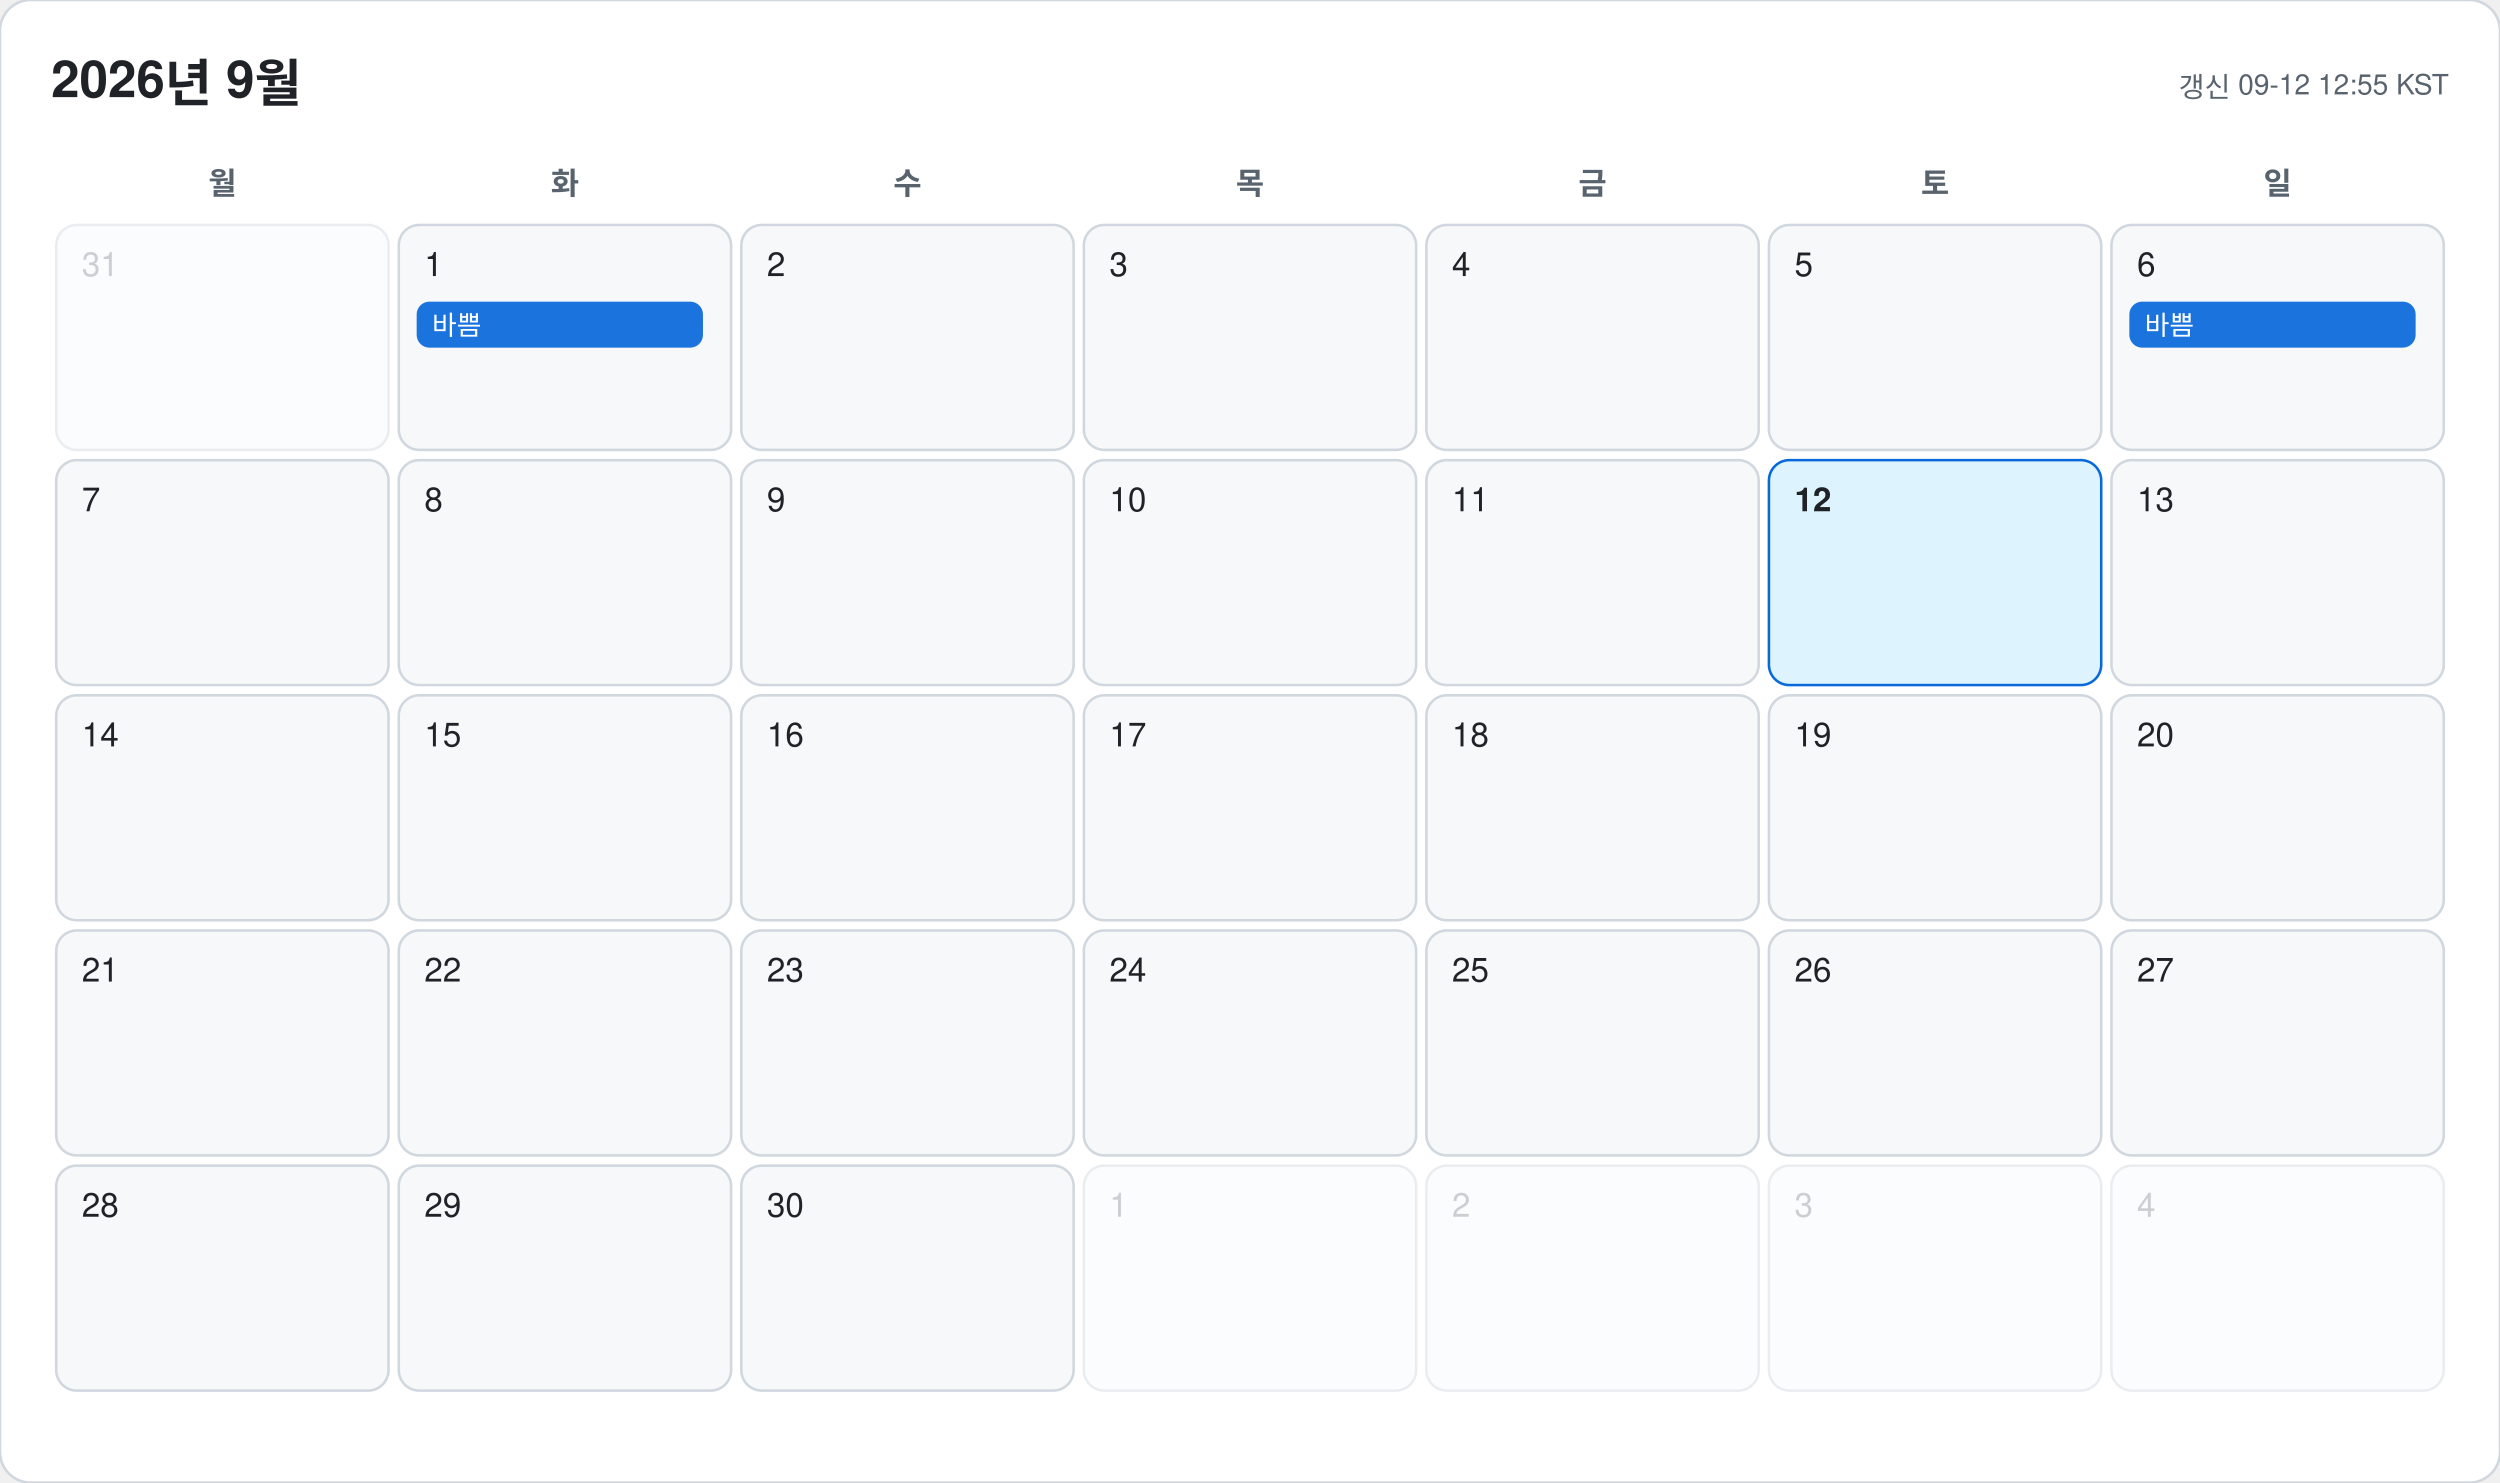
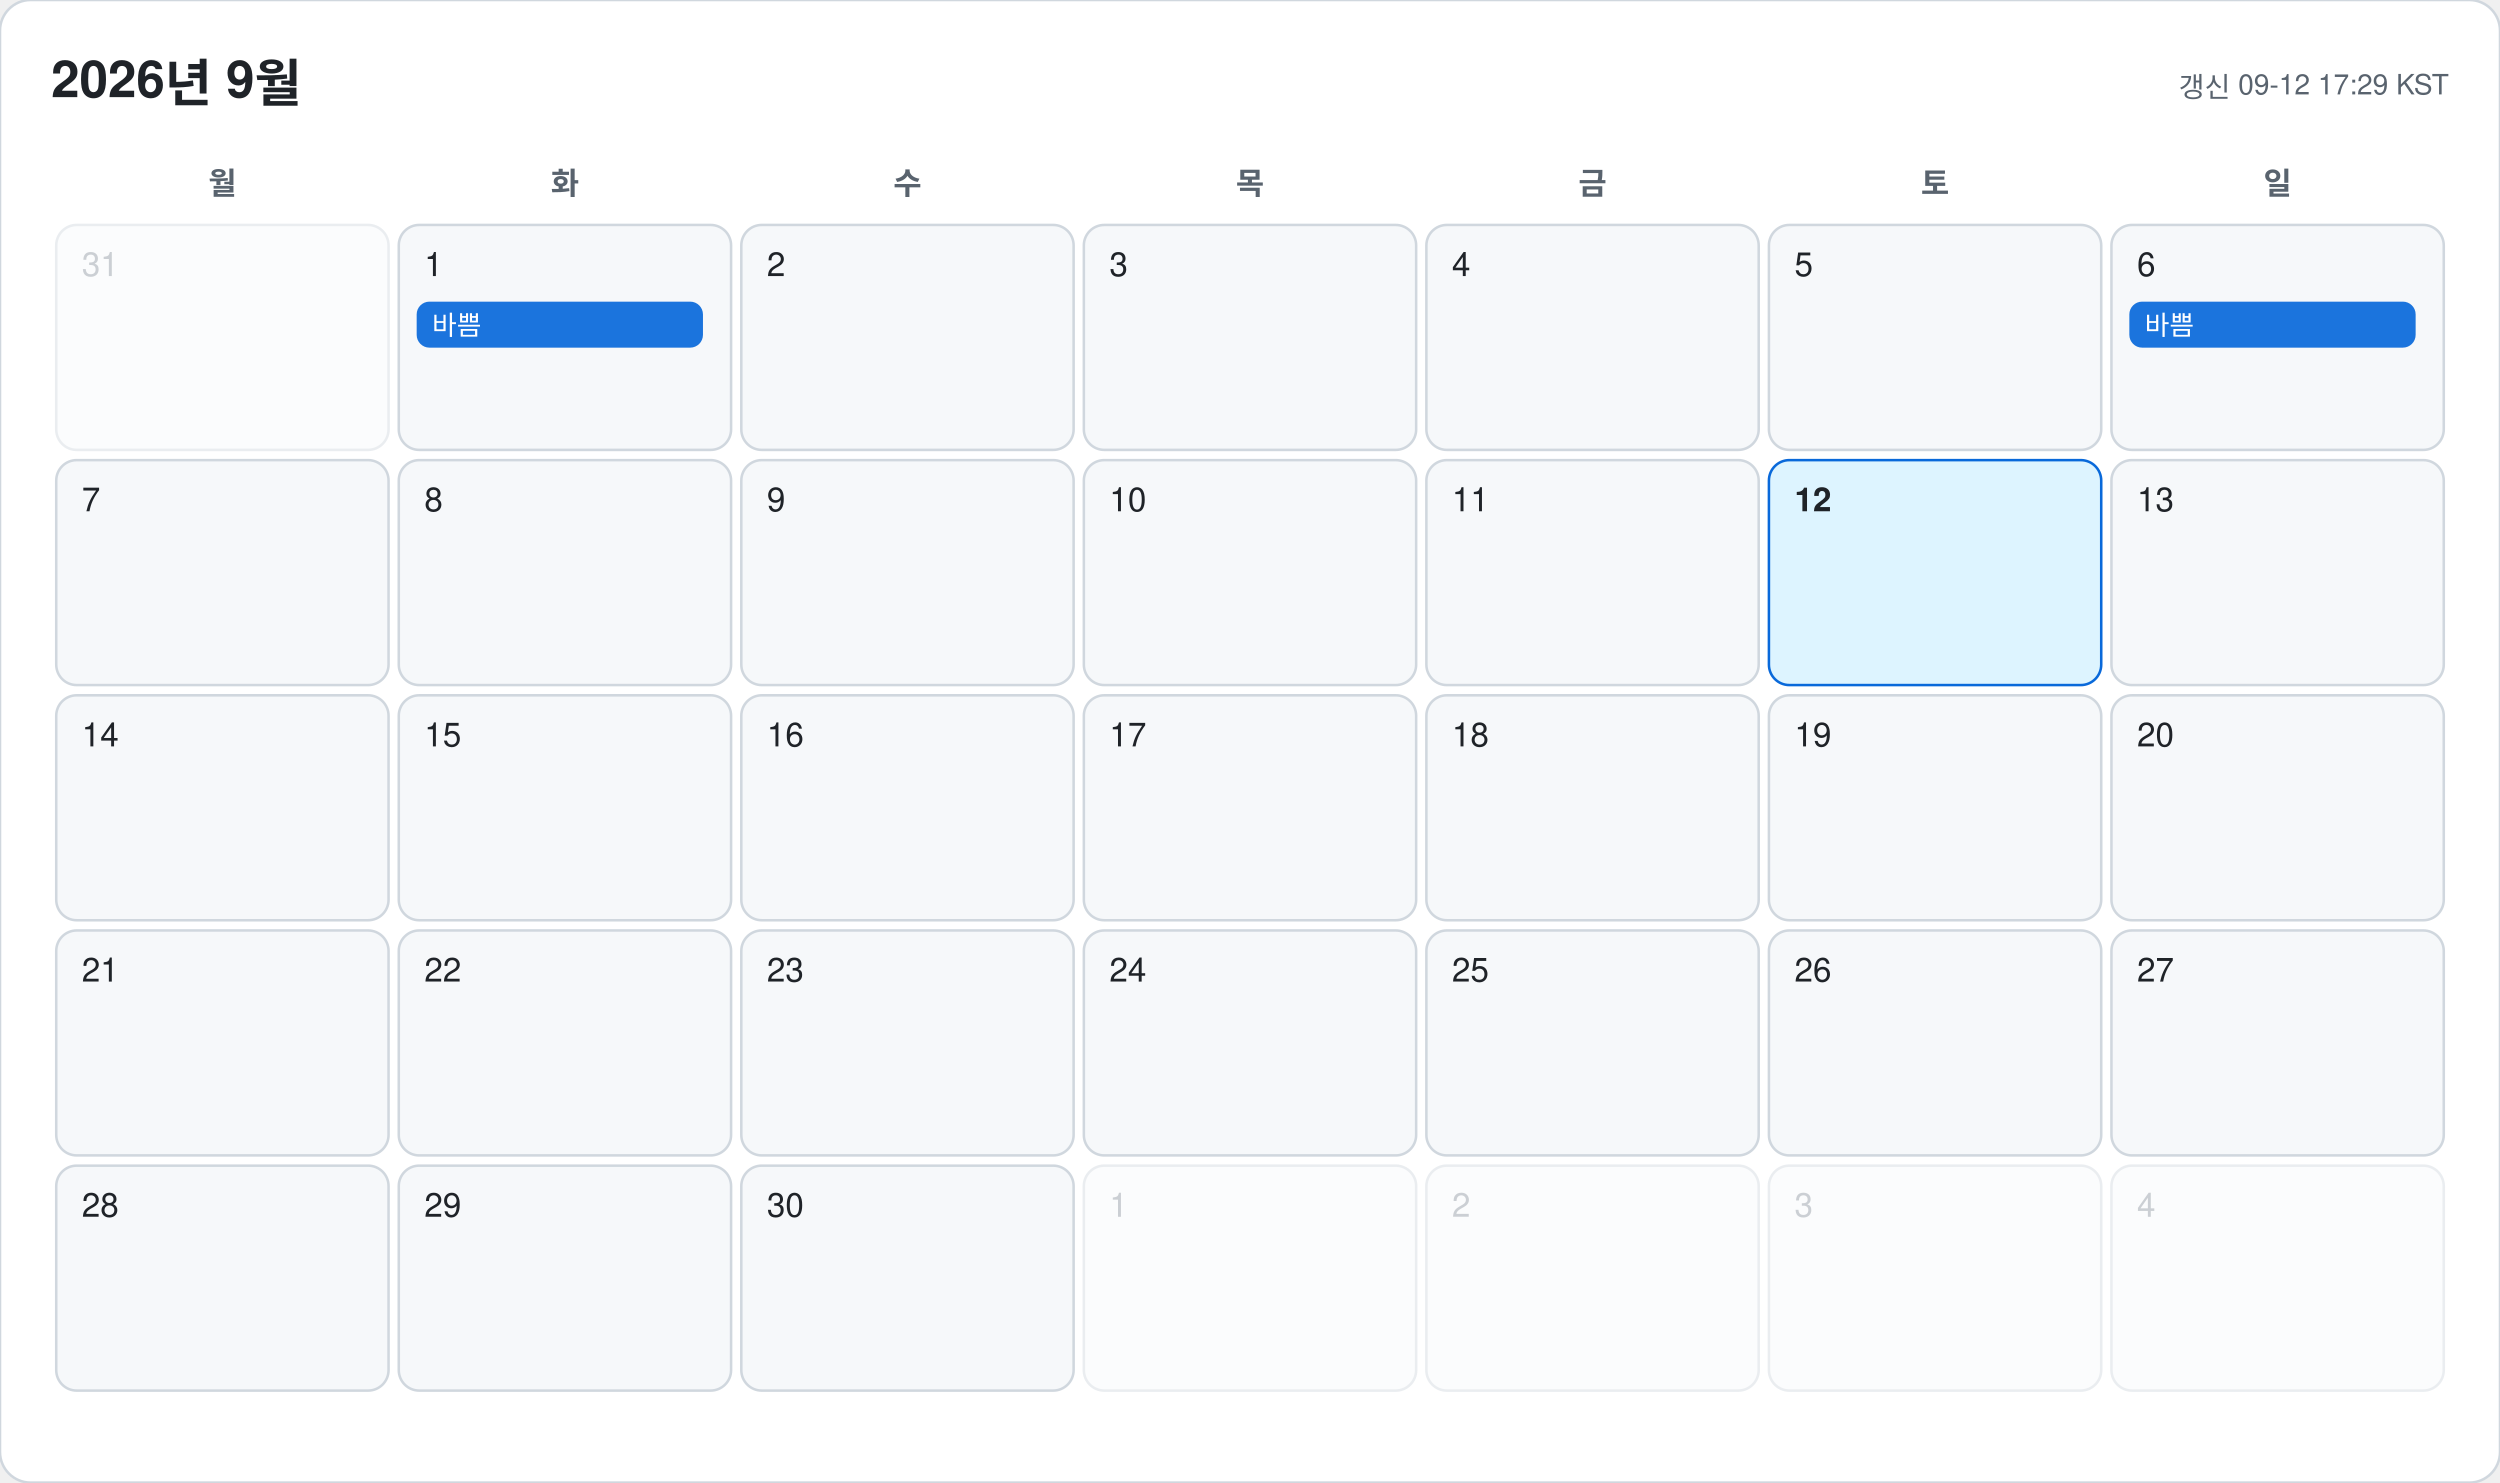
<svg xmlns="http://www.w3.org/2000/svg" width="978" height="580" viewBox="0 0 978 580" font-family="-apple-system, BlinkMacSystemFont, 'Segoe UI', 'Malgun Gothic', 'Apple SD Gothic Neo', 'Noto Sans KR', Helvetica, Arial, sans-serif">
  <rect width="978" height="580" rx="12" fill="#ffffff" stroke="#d0d7de" />
  <text x="20" y="38" font-size="20" font-weight="700" fill="#1f2328">2026년 9월</text>
-   <text x="958" y="38" font-size="11" text-anchor="end" fill="#59636e">갱신 09-12 12:55 KST</text>
+   <text x="958" y="38" font-size="11" text-anchor="end" fill="#59636e">갱신 09-12 17:29 KST</text>
  <text x="87" y="76" font-size="12" font-weight="600" text-anchor="middle" fill="#59636e">월</text>
  <text x="221" y="76" font-size="12" font-weight="600" text-anchor="middle" fill="#59636e">화</text>
  <text x="355" y="76" font-size="12" font-weight="600" text-anchor="middle" fill="#59636e">수</text>
  <text x="489" y="76" font-size="12" font-weight="600" text-anchor="middle" fill="#59636e">목</text>
  <text x="623" y="76" font-size="12" font-weight="600" text-anchor="middle" fill="#59636e">금</text>
  <text x="757" y="76" font-size="12" font-weight="600" text-anchor="middle" fill="#59636e">토</text>
  <text x="891" y="76" font-size="12" font-weight="600" text-anchor="middle" fill="#59636e">일</text>
  <g opacity="0.45">
    <rect x="22" y="88" width="130" height="88" rx="8" fill="#f6f8fa" stroke="#d0d7de" />
    <text x="32" y="108" font-size="13" font-weight="500" fill="#8c959f">31</text>
  </g>
  <g opacity="1">
    <rect x="156" y="88" width="130" height="88" rx="8" fill="#f6f8fa" stroke="#d0d7de" />
    <text x="166" y="108" font-size="13" font-weight="500" fill="#1f2328">1</text>
    <rect x="163" y="118" width="112" height="18" rx="5" fill="#0969da" opacity="0.92" />
    <text x="169" y="131" font-size="10.5" fill="#ffffff" clip-path="inset(0 0 0 0)">바쁨</text>
  </g>
  <g opacity="1">
    <rect x="290" y="88" width="130" height="88" rx="8" fill="#f6f8fa" stroke="#d0d7de" />
    <text x="300" y="108" font-size="13" font-weight="500" fill="#1f2328">2</text>
  </g>
  <g opacity="1">
    <rect x="424" y="88" width="130" height="88" rx="8" fill="#f6f8fa" stroke="#d0d7de" />
    <text x="434" y="108" font-size="13" font-weight="500" fill="#1f2328">3</text>
  </g>
  <g opacity="1">
    <rect x="558" y="88" width="130" height="88" rx="8" fill="#f6f8fa" stroke="#d0d7de" />
    <text x="568" y="108" font-size="13" font-weight="500" fill="#1f2328">4</text>
  </g>
  <g opacity="1">
    <rect x="692" y="88" width="130" height="88" rx="8" fill="#f6f8fa" stroke="#d0d7de" />
    <text x="702" y="108" font-size="13" font-weight="500" fill="#1f2328">5</text>
  </g>
  <g opacity="1">
    <rect x="826" y="88" width="130" height="88" rx="8" fill="#f6f8fa" stroke="#d0d7de" />
    <text x="836" y="108" font-size="13" font-weight="500" fill="#1f2328">6</text>
    <rect x="833" y="118" width="112" height="18" rx="5" fill="#0969da" opacity="0.92" />
    <text x="839" y="131" font-size="10.5" fill="#ffffff" clip-path="inset(0 0 0 0)">바쁨</text>
  </g>
  <g opacity="1">
    <rect x="22" y="180" width="130" height="88" rx="8" fill="#f6f8fa" stroke="#d0d7de" />
    <text x="32" y="200" font-size="13" font-weight="500" fill="#1f2328">7</text>
  </g>
  <g opacity="1">
    <rect x="156" y="180" width="130" height="88" rx="8" fill="#f6f8fa" stroke="#d0d7de" />
    <text x="166" y="200" font-size="13" font-weight="500" fill="#1f2328">8</text>
  </g>
  <g opacity="1">
    <rect x="290" y="180" width="130" height="88" rx="8" fill="#f6f8fa" stroke="#d0d7de" />
    <text x="300" y="200" font-size="13" font-weight="500" fill="#1f2328">9</text>
  </g>
  <g opacity="1">
    <rect x="424" y="180" width="130" height="88" rx="8" fill="#f6f8fa" stroke="#d0d7de" />
    <text x="434" y="200" font-size="13" font-weight="500" fill="#1f2328">10</text>
  </g>
  <g opacity="1">
    <rect x="558" y="180" width="130" height="88" rx="8" fill="#f6f8fa" stroke="#d0d7de" />
    <text x="568" y="200" font-size="13" font-weight="500" fill="#1f2328">11</text>
  </g>
  <g opacity="1">
    <rect x="692" y="180" width="130" height="88" rx="8" fill="#ddf4ff" stroke="#0969da" />
    <text x="702" y="200" font-size="13" font-weight="700" fill="#1f2328">12</text>
  </g>
  <g opacity="1">
    <rect x="826" y="180" width="130" height="88" rx="8" fill="#f6f8fa" stroke="#d0d7de" />
    <text x="836" y="200" font-size="13" font-weight="500" fill="#1f2328">13</text>
  </g>
  <g opacity="1">
    <rect x="22" y="272" width="130" height="88" rx="8" fill="#f6f8fa" stroke="#d0d7de" />
    <text x="32" y="292" font-size="13" font-weight="500" fill="#1f2328">14</text>
  </g>
  <g opacity="1">
    <rect x="156" y="272" width="130" height="88" rx="8" fill="#f6f8fa" stroke="#d0d7de" />
    <text x="166" y="292" font-size="13" font-weight="500" fill="#1f2328">15</text>
  </g>
  <g opacity="1">
    <rect x="290" y="272" width="130" height="88" rx="8" fill="#f6f8fa" stroke="#d0d7de" />
    <text x="300" y="292" font-size="13" font-weight="500" fill="#1f2328">16</text>
  </g>
  <g opacity="1">
    <rect x="424" y="272" width="130" height="88" rx="8" fill="#f6f8fa" stroke="#d0d7de" />
    <text x="434" y="292" font-size="13" font-weight="500" fill="#1f2328">17</text>
  </g>
  <g opacity="1">
    <rect x="558" y="272" width="130" height="88" rx="8" fill="#f6f8fa" stroke="#d0d7de" />
    <text x="568" y="292" font-size="13" font-weight="500" fill="#1f2328">18</text>
  </g>
  <g opacity="1">
    <rect x="692" y="272" width="130" height="88" rx="8" fill="#f6f8fa" stroke="#d0d7de" />
    <text x="702" y="292" font-size="13" font-weight="500" fill="#1f2328">19</text>
  </g>
  <g opacity="1">
    <rect x="826" y="272" width="130" height="88" rx="8" fill="#f6f8fa" stroke="#d0d7de" />
    <text x="836" y="292" font-size="13" font-weight="500" fill="#1f2328">20</text>
  </g>
  <g opacity="1">
    <rect x="22" y="364" width="130" height="88" rx="8" fill="#f6f8fa" stroke="#d0d7de" />
    <text x="32" y="384" font-size="13" font-weight="500" fill="#1f2328">21</text>
  </g>
  <g opacity="1">
    <rect x="156" y="364" width="130" height="88" rx="8" fill="#f6f8fa" stroke="#d0d7de" />
    <text x="166" y="384" font-size="13" font-weight="500" fill="#1f2328">22</text>
  </g>
  <g opacity="1">
    <rect x="290" y="364" width="130" height="88" rx="8" fill="#f6f8fa" stroke="#d0d7de" />
    <text x="300" y="384" font-size="13" font-weight="500" fill="#1f2328">23</text>
  </g>
  <g opacity="1">
    <rect x="424" y="364" width="130" height="88" rx="8" fill="#f6f8fa" stroke="#d0d7de" />
    <text x="434" y="384" font-size="13" font-weight="500" fill="#1f2328">24</text>
  </g>
  <g opacity="1">
    <rect x="558" y="364" width="130" height="88" rx="8" fill="#f6f8fa" stroke="#d0d7de" />
    <text x="568" y="384" font-size="13" font-weight="500" fill="#1f2328">25</text>
  </g>
  <g opacity="1">
    <rect x="692" y="364" width="130" height="88" rx="8" fill="#f6f8fa" stroke="#d0d7de" />
    <text x="702" y="384" font-size="13" font-weight="500" fill="#1f2328">26</text>
  </g>
  <g opacity="1">
    <rect x="826" y="364" width="130" height="88" rx="8" fill="#f6f8fa" stroke="#d0d7de" />
    <text x="836" y="384" font-size="13" font-weight="500" fill="#1f2328">27</text>
  </g>
  <g opacity="1">
    <rect x="22" y="456" width="130" height="88" rx="8" fill="#f6f8fa" stroke="#d0d7de" />
    <text x="32" y="476" font-size="13" font-weight="500" fill="#1f2328">28</text>
  </g>
  <g opacity="1">
    <rect x="156" y="456" width="130" height="88" rx="8" fill="#f6f8fa" stroke="#d0d7de" />
    <text x="166" y="476" font-size="13" font-weight="500" fill="#1f2328">29</text>
  </g>
  <g opacity="1">
    <rect x="290" y="456" width="130" height="88" rx="8" fill="#f6f8fa" stroke="#d0d7de" />
    <text x="300" y="476" font-size="13" font-weight="500" fill="#1f2328">30</text>
  </g>
  <g opacity="0.45">
    <rect x="424" y="456" width="130" height="88" rx="8" fill="#f6f8fa" stroke="#d0d7de" />
    <text x="434" y="476" font-size="13" font-weight="500" fill="#8c959f">1</text>
  </g>
  <g opacity="0.45">
    <rect x="558" y="456" width="130" height="88" rx="8" fill="#f6f8fa" stroke="#d0d7de" />
    <text x="568" y="476" font-size="13" font-weight="500" fill="#8c959f">2</text>
  </g>
  <g opacity="0.45">
    <rect x="692" y="456" width="130" height="88" rx="8" fill="#f6f8fa" stroke="#d0d7de" />
    <text x="702" y="476" font-size="13" font-weight="500" fill="#8c959f">3</text>
  </g>
  <g opacity="0.45">
    <rect x="826" y="456" width="130" height="88" rx="8" fill="#f6f8fa" stroke="#d0d7de" />
    <text x="836" y="476" font-size="13" font-weight="500" fill="#8c959f">4</text>
  </g>
</svg>
